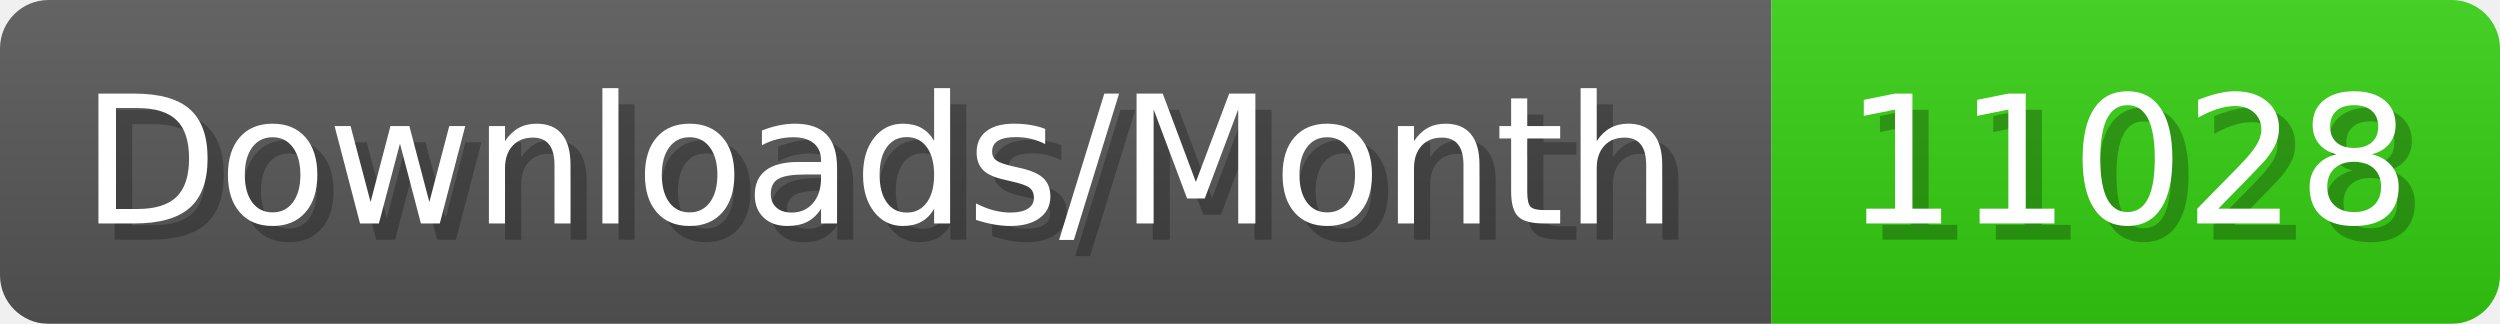
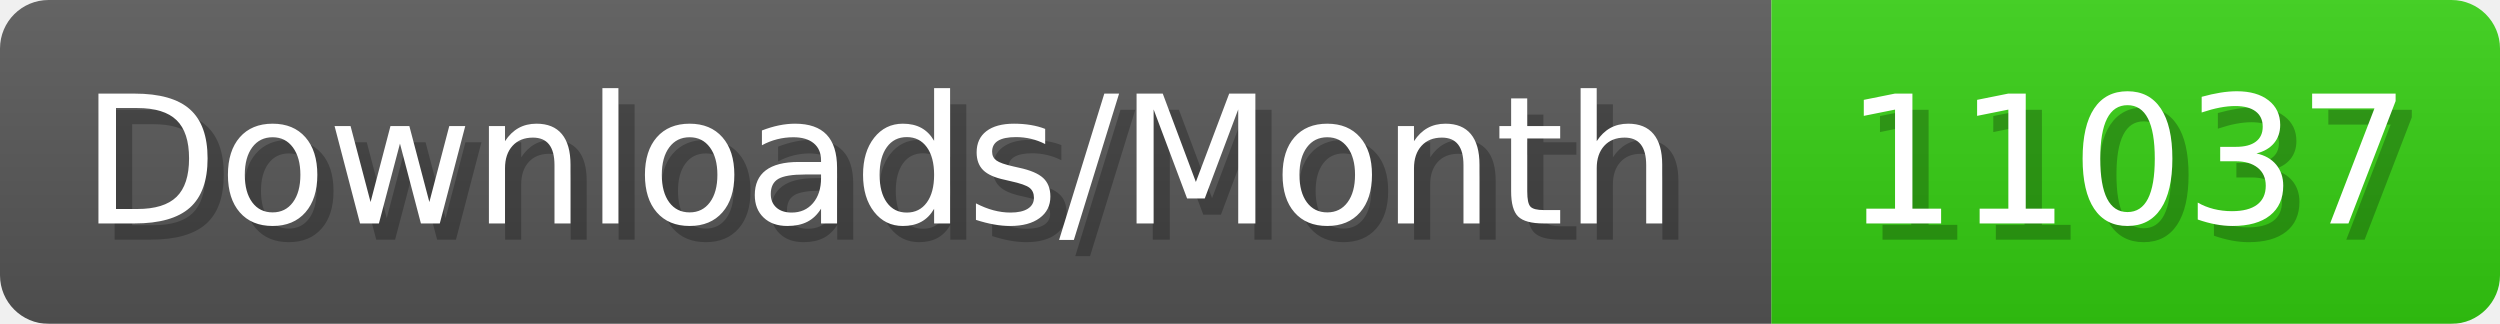
- <svg xmlns="http://www.w3.org/2000/svg" width="154.4" height="20" viewBox="0 0 1544 200" role="img" aria-label="Downloads/Month: 11028">
+ <svg xmlns="http://www.w3.org/2000/svg" width="154.4" height="20" viewBox="0 0 1544 200" role="img" aria-label="Downloads/Month: 11037">
  <linearGradient id="YlXUI" x2="0" y2="100%">
    <stop offset="0" stop-opacity=".1" stop-color="#EEE" />
    <stop offset="1" stop-opacity=".1" />
  </linearGradient>
  <mask id="JHhop">
    <rect width="1544" height="200" rx="30" fill="#FFF" />
  </mask>
  <g mask="url(#JHhop)">
    <rect width="1094" height="200" fill="#555" />
    <rect width="450" height="200" fill="#3C1" x="1094" />
    <rect width="1544" height="200" fill="url(#YlXUI)" />
  </g>
  <g aria-hidden="true" fill="#fff" text-anchor="start" font-family="Verdana,DejaVu Sans,sans-serif" font-size="110">
    <text x="60" y="148" textLength="994" fill="#000" opacity="0.25">Downloads/Month</text>
    <text x="50" y="138" textLength="994">Downloads/Month</text>
-     <text x="1149" y="148" textLength="350" fill="#000" opacity="0.25">11028</text>
-     <text x="1139" y="138" textLength="350">11028</text>
+     <text x="1149" y="148" textLength="350" fill="#000" opacity="0.25">11037</text>
+     <text x="1139" y="138" textLength="350">11037</text>
  </g>
</svg>
